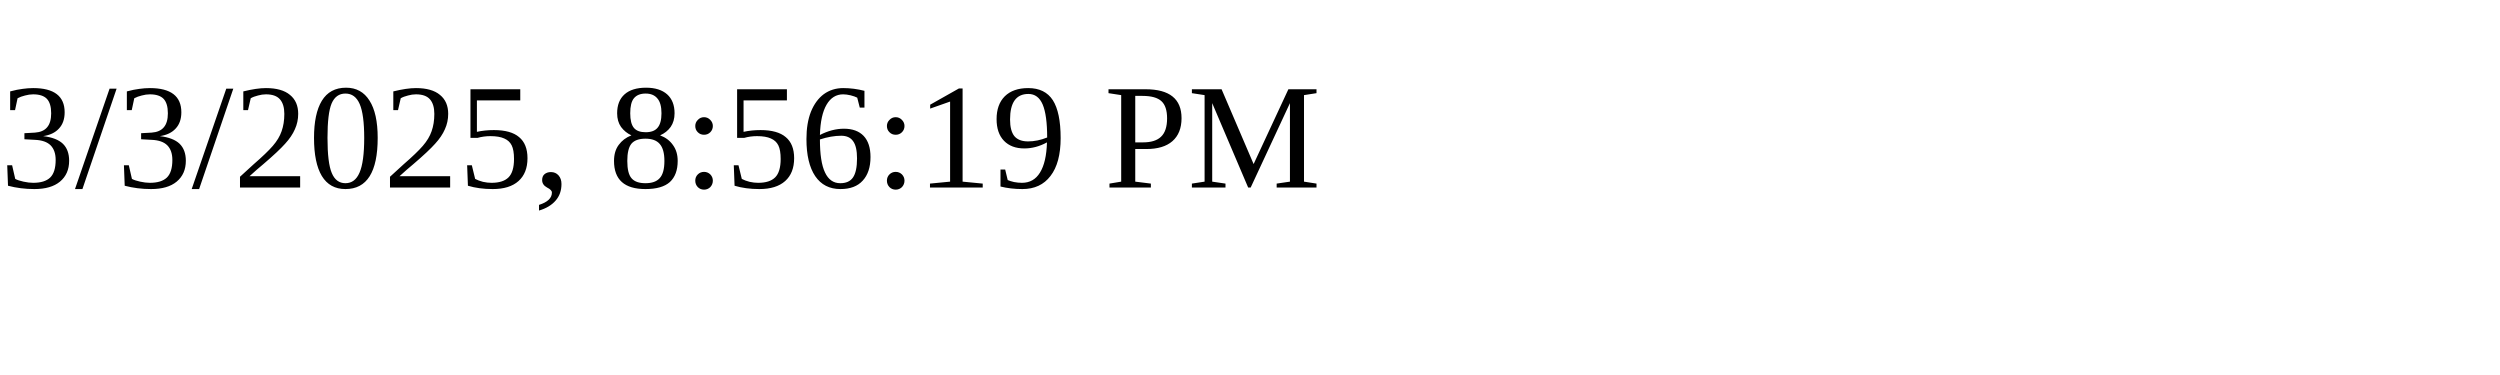
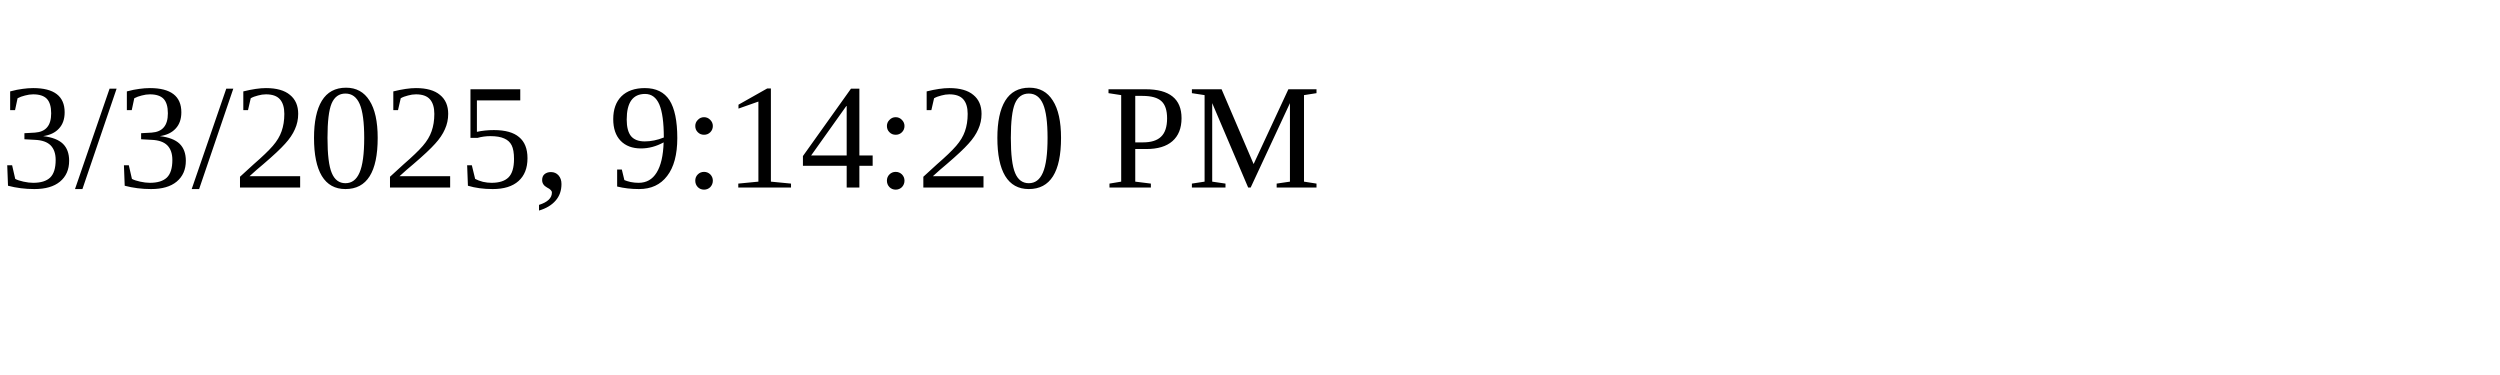
<svg xmlns="http://www.w3.org/2000/svg" height="30" width="200">
-   <text x="0" y="15">3/3/2025, 8:56:19 PM</text>
+   <text x="0" y="15">3/3/2025, 9:14:20 PM</text>
</svg>
